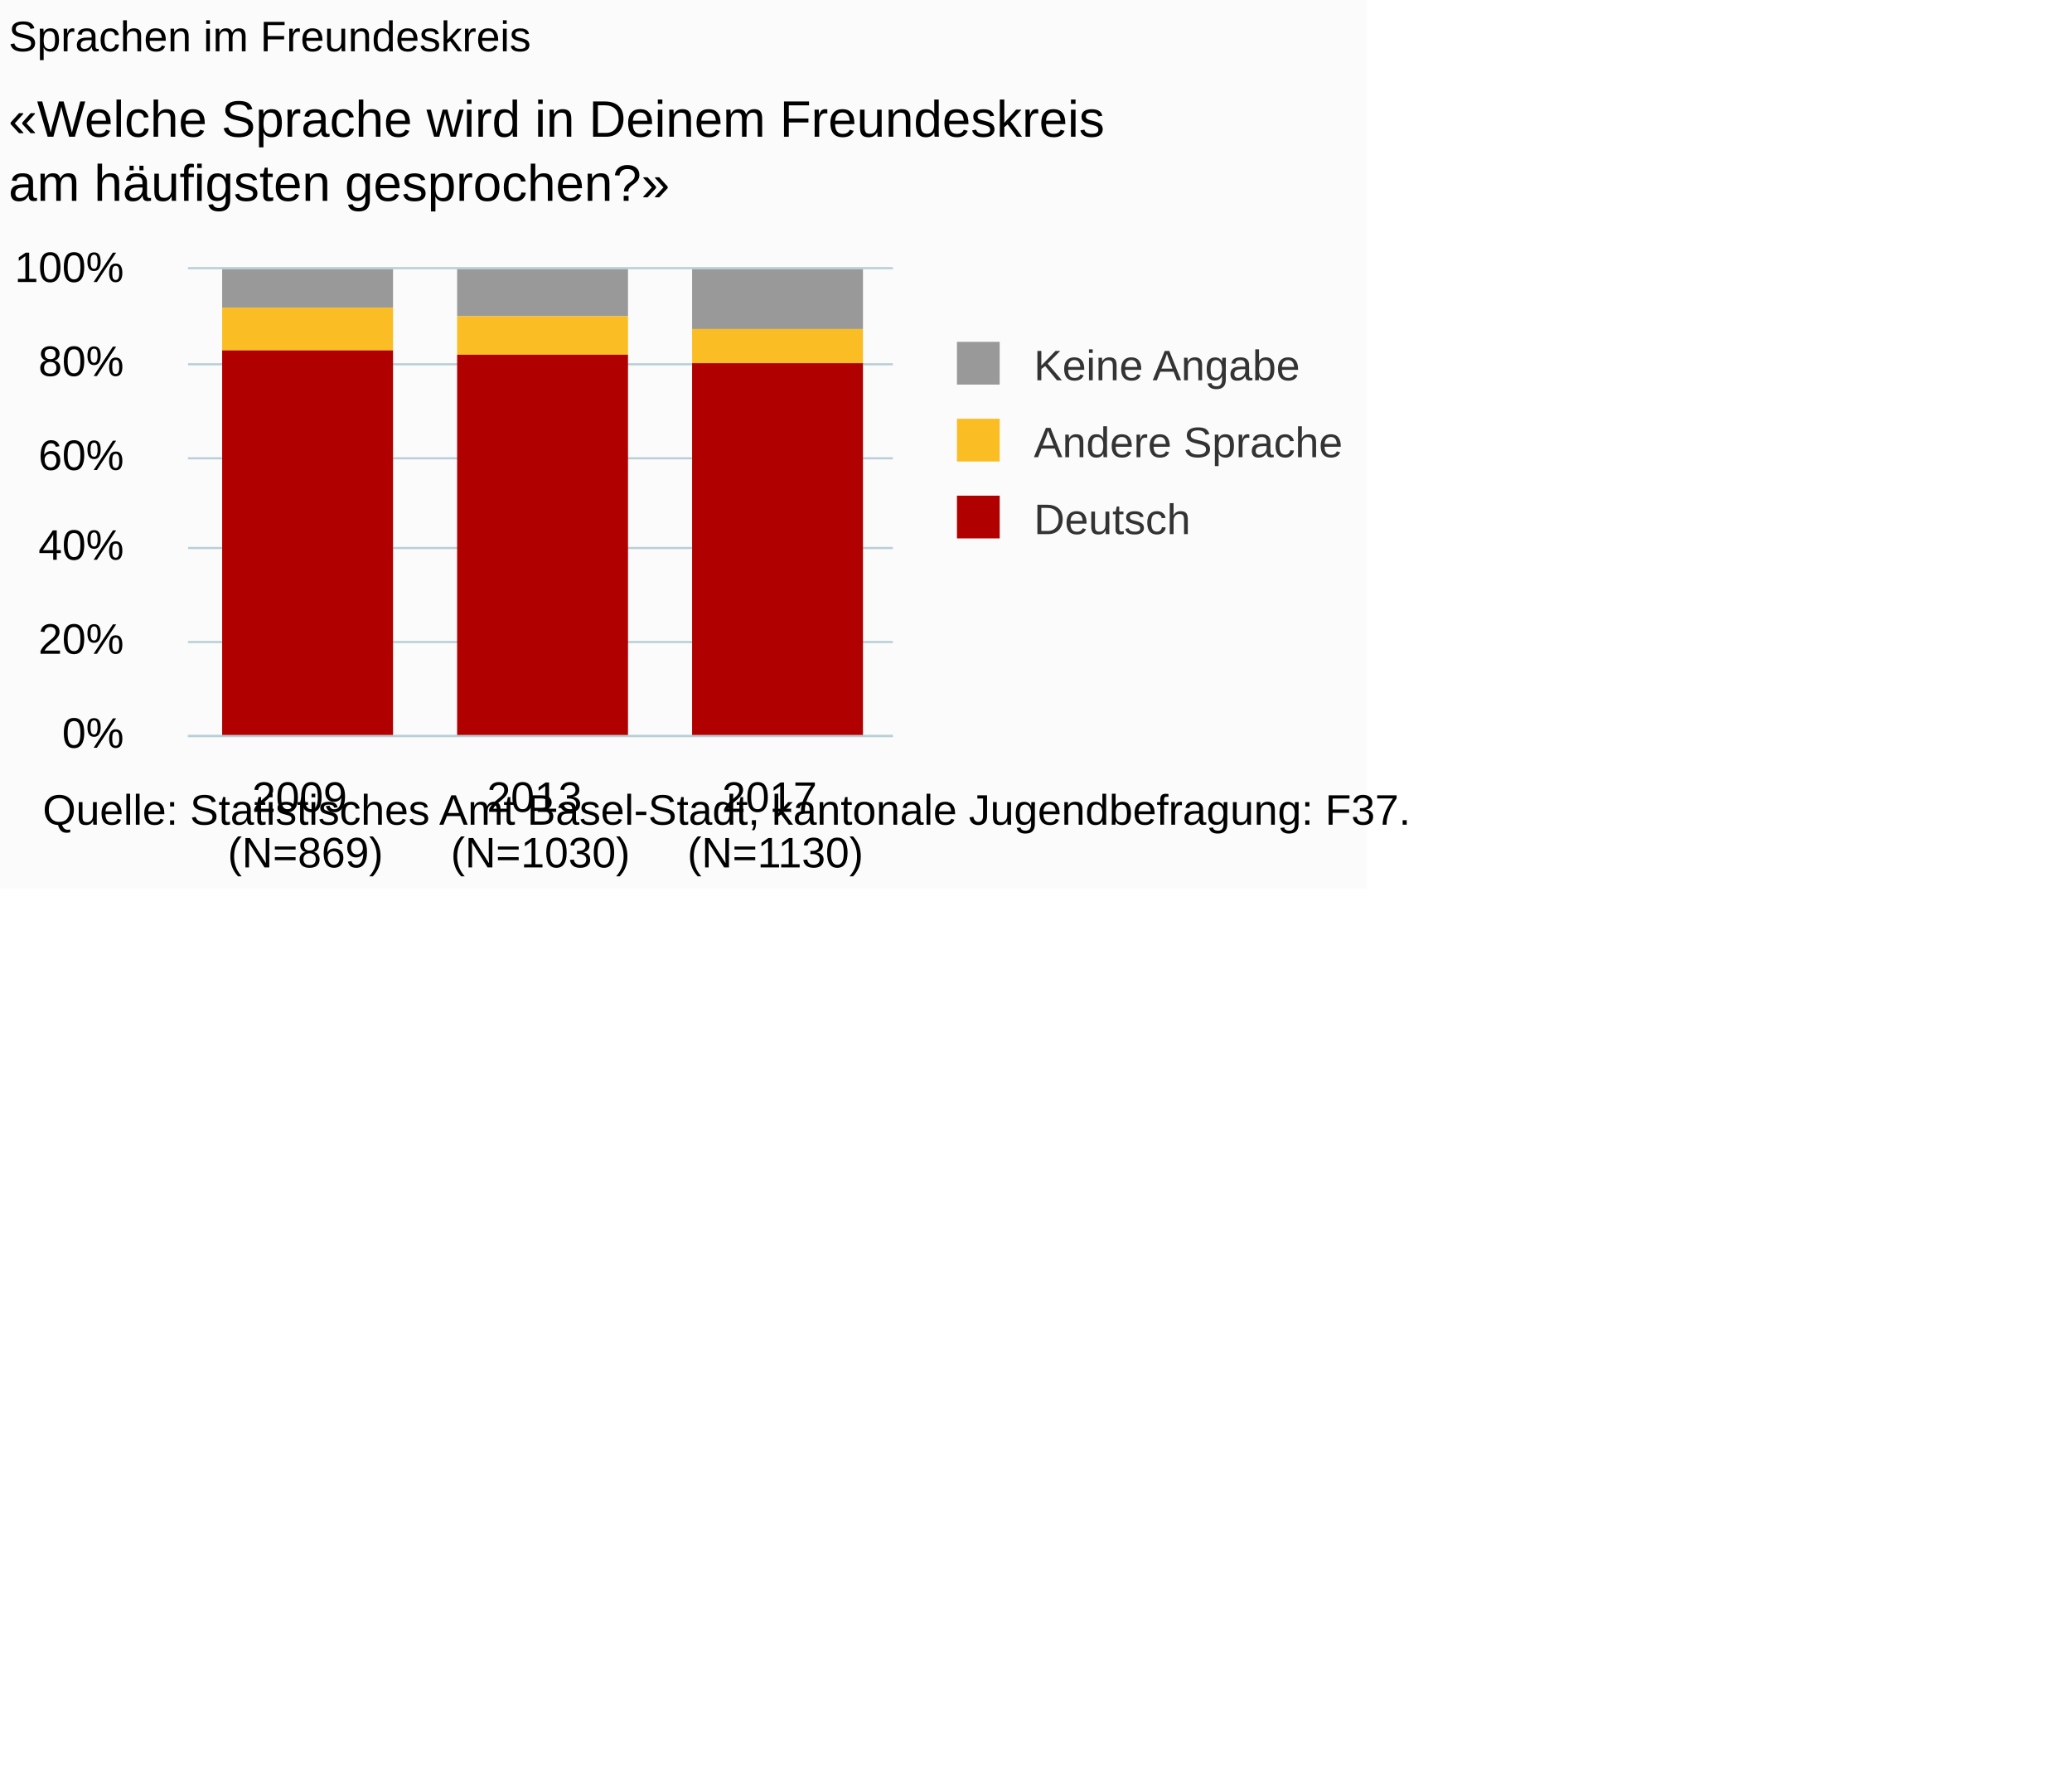
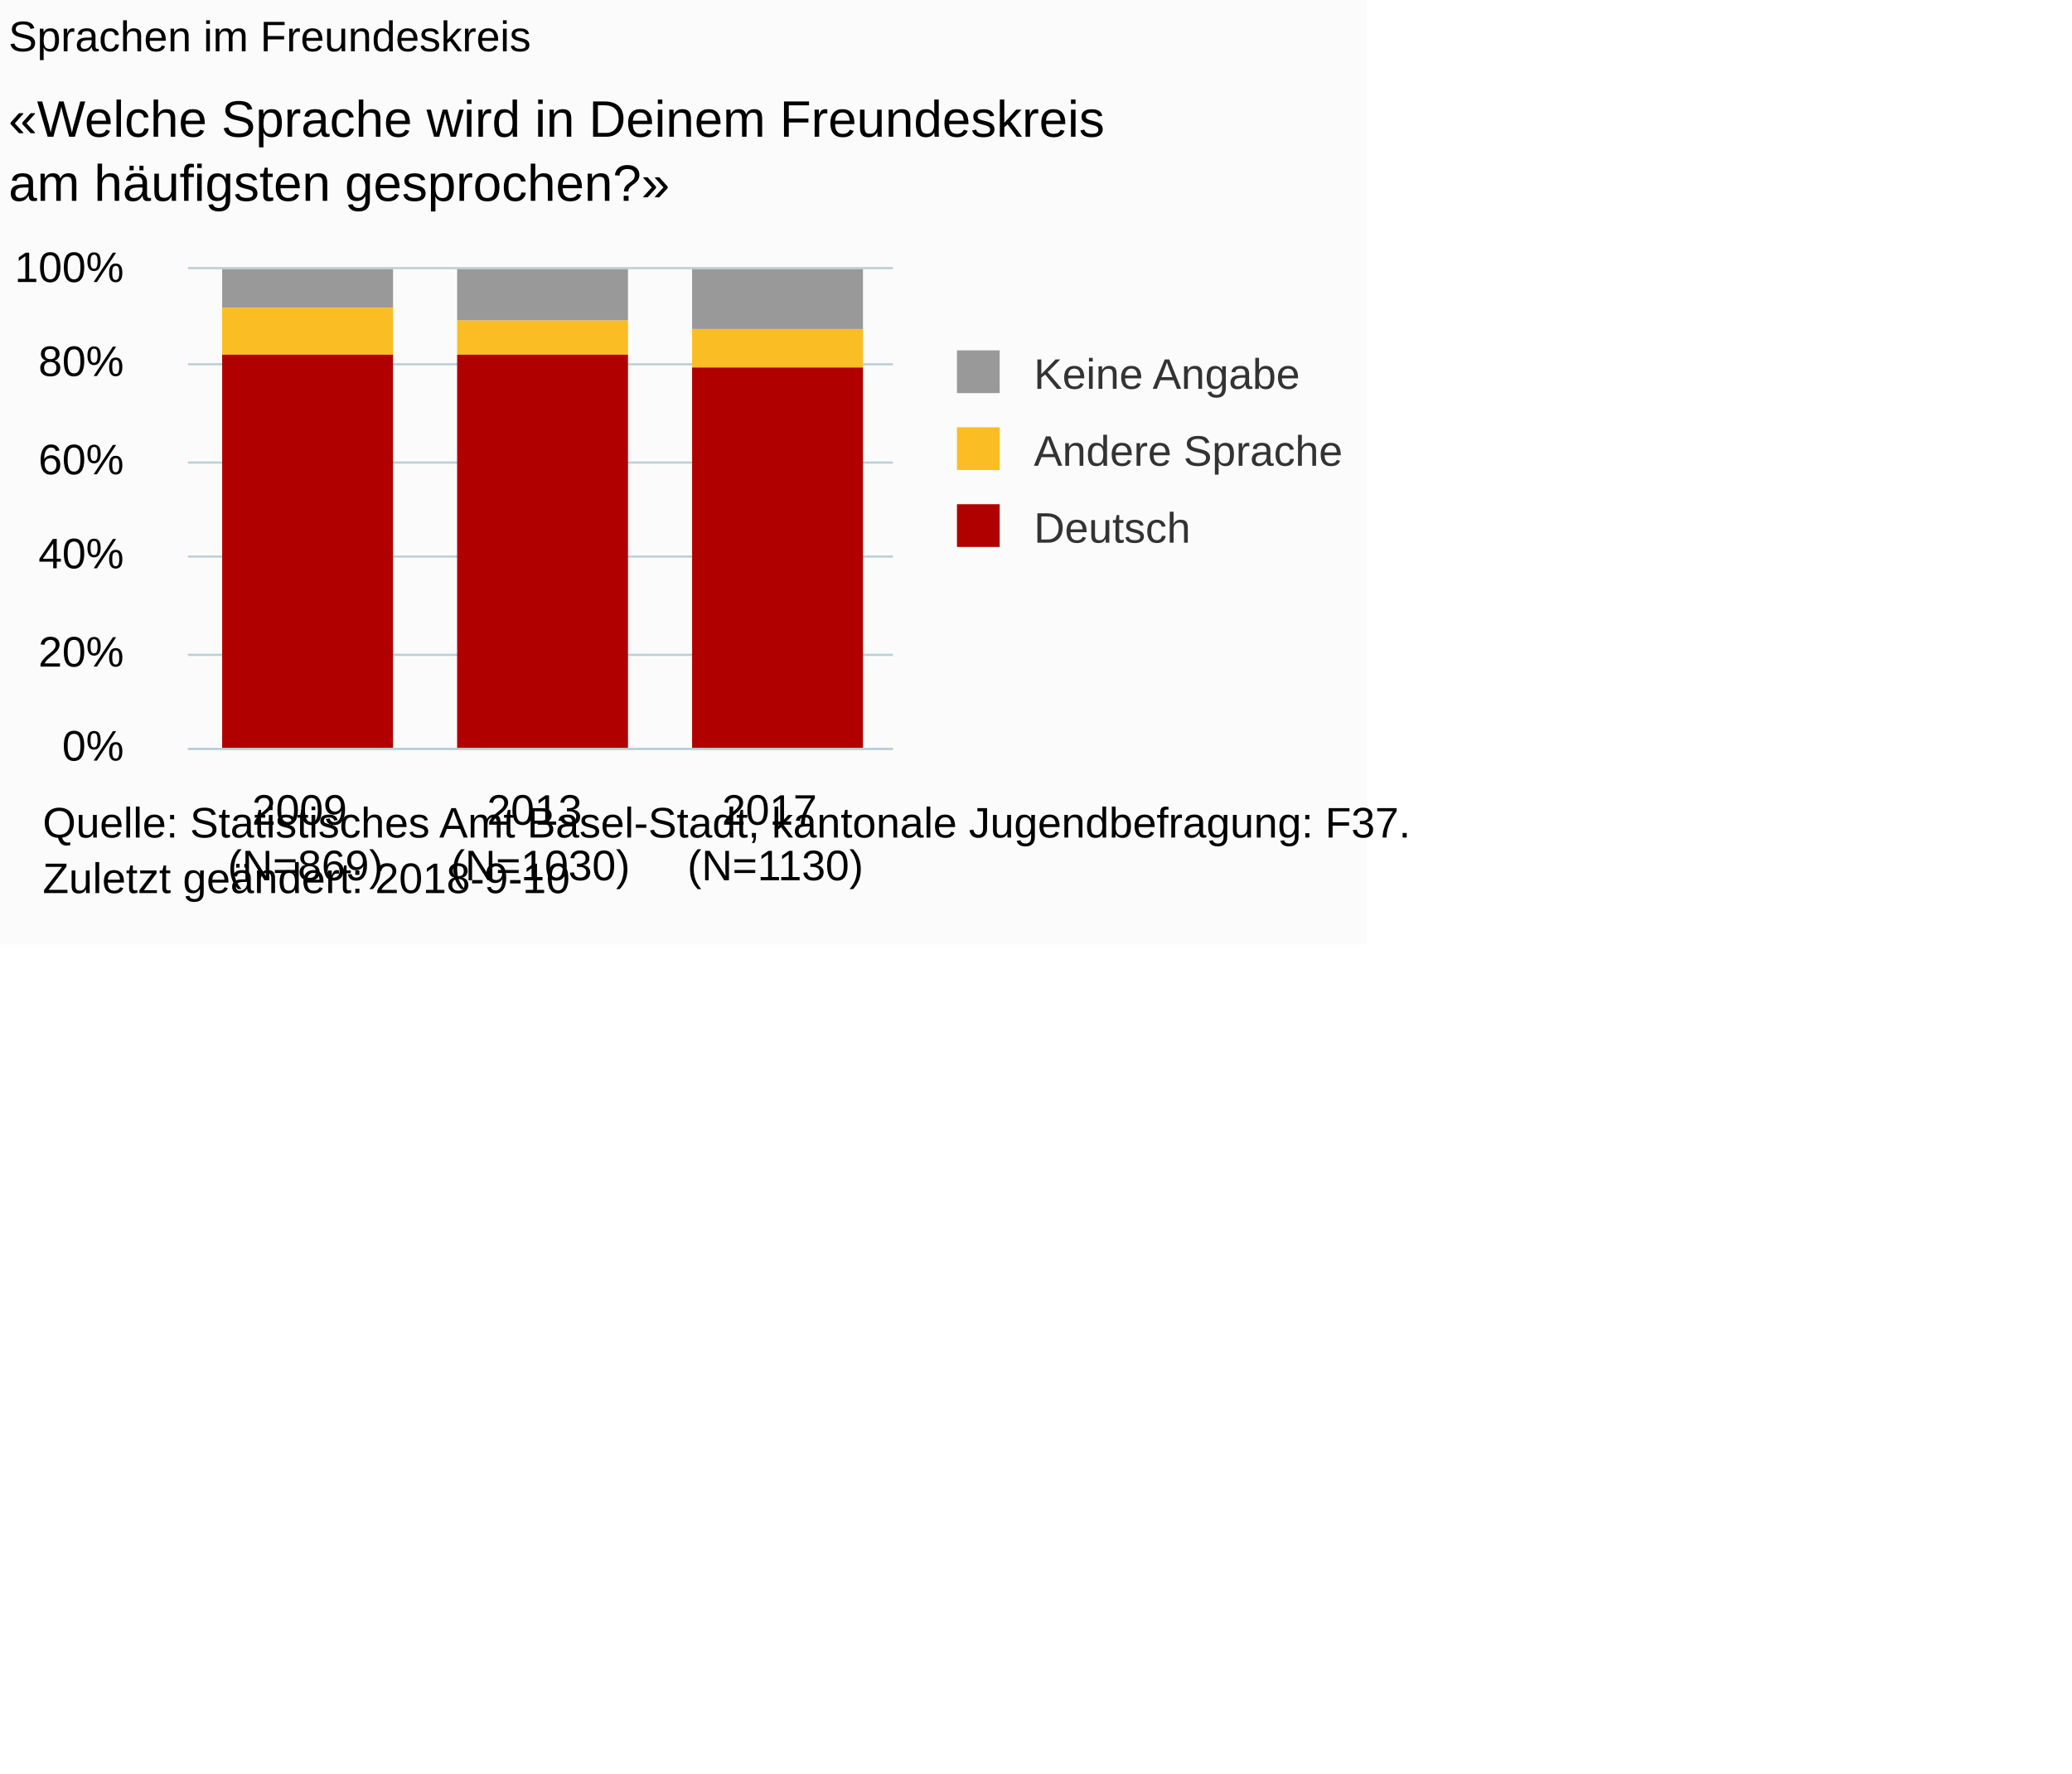
<svg xmlns="http://www.w3.org/2000/svg" version="1.1" class="highcharts-root" style="font-family:Arial;font-size:10px;" viewBox="0 0 485 415">
  <defs>
-     <clipPath id="highcharts-s14m48n-6">
-       <rect x="0" y="0" width="165" height="109" fill="none" />
+     <clipPath id="highcharts-6oeemuc-6">
+       <rect x="0" y="0" width="165" height="112" fill="none" />
    </clipPath>
-     <clipPath id="highcharts-s14m48n-7">
-       <rect x="0" y="0" width="165" height="109" fill="none" />
+     <clipPath id="highcharts-6oeemuc-7">
+       <rect x="0" y="0" width="165" height="112" fill="none" />
    </clipPath>
  </defs>
-   <rect fill="#fbfbfb" class="highcharts-background" x="0" y="0" width="320" height="208" rx="0" ry="0" />
-   <rect fill="none" class="highcharts-plot-background" x="44" y="63" width="165" height="109" />
+   <rect fill="#fbfbfb" class="highcharts-background" x="0" y="0" width="320" height="221" rx="0" ry="0" />
+   <rect fill="none" class="highcharts-plot-background" x="44" y="63" width="165" height="112" />
  <g class="highcharts-pane-group" data-z-index="0" />
  <g class="highcharts-grid highcharts-xaxis-grid " data-z-index="1">
-     <path fill="none" data-z-index="1" class="highcharts-grid-line" d="M 98.5 63 L 98.5 172" opacity="1" />
-     <path fill="none" data-z-index="1" class="highcharts-grid-line" d="M 153.5 63 L 153.5 172" opacity="1" />
-     <path fill="none" data-z-index="1" class="highcharts-grid-line" d="M 208.5 63 L 208.5 172" opacity="1" />
-     <path fill="none" data-z-index="1" class="highcharts-grid-line" d="M 43.5 63 L 43.5 172" opacity="1" />
+     <path fill="none" data-z-index="1" class="highcharts-grid-line" d="M 98.5 63 L 98.5 175" opacity="1" />
+     <path fill="none" data-z-index="1" class="highcharts-grid-line" d="M 153.5 63 L 153.5 175" opacity="1" />
+     <path fill="none" data-z-index="1" class="highcharts-grid-line" d="M 208.5 63 L 208.5 175" opacity="1" />
+     <path fill="none" data-z-index="1" class="highcharts-grid-line" d="M 43.5 63 L 43.5 175" opacity="1" />
  </g>
  <g class="highcharts-grid highcharts-yaxis-grid " data-z-index="1">
-     <path fill="none" stroke="#B9CFD7" stroke-width="0.5" data-z-index="1" class="highcharts-grid-line" d="M 44 172.25 L 209 172.25" opacity="1" />
-     <path fill="none" stroke="#B9CFD7" stroke-width="0.5" data-z-index="1" class="highcharts-grid-line" d="M 44 150.25 L 209 150.25" opacity="1" />
-     <path fill="none" stroke="#B9CFD7" stroke-width="0.5" data-z-index="1" class="highcharts-grid-line" d="M 44 128.25 L 209 128.25" opacity="1" />
-     <path fill="none" stroke="#B9CFD7" stroke-width="0.5" data-z-index="1" class="highcharts-grid-line" d="M 44 107.25 L 209 107.25" opacity="1" />
+     <path fill="none" stroke="#B9CFD7" stroke-width="0.5" data-z-index="1" class="highcharts-grid-line" d="M 44 175.25 L 209 175.25" opacity="1" />
+     <path fill="none" stroke="#B9CFD7" stroke-width="0.5" data-z-index="1" class="highcharts-grid-line" d="M 44 153.25 L 209 153.25" opacity="1" />
+     <path fill="none" stroke="#B9CFD7" stroke-width="0.5" data-z-index="1" class="highcharts-grid-line" d="M 44 130.25 L 209 130.25" opacity="1" />
+     <path fill="none" stroke="#B9CFD7" stroke-width="0.5" data-z-index="1" class="highcharts-grid-line" d="M 44 108.25 L 209 108.25" opacity="1" />
    <path fill="none" stroke="#B9CFD7" stroke-width="0.5" data-z-index="1" class="highcharts-grid-line" d="M 44 85.25 L 209 85.25" opacity="1" />
    <path fill="none" stroke="#B9CFD7" stroke-width="0.5" data-z-index="1" class="highcharts-grid-line" d="M 44 62.75 L 209 62.75" opacity="1" />
  </g>
-   <rect fill="none" class="highcharts-plot-border" data-z-index="1" x="44" y="63" width="165" height="109" />
+   <rect fill="none" class="highcharts-plot-border" data-z-index="1" x="44" y="63" width="165" height="112" />
  <g class="highcharts-axis highcharts-xaxis " data-z-index="2">
-     <path fill="none" class="highcharts-axis-line" stroke="#B9CFD7" stroke-width="0.5" data-z-index="7" d="M 44 172.25 L 209 172.25" />
+     <path fill="none" class="highcharts-axis-line" stroke="#B9CFD7" stroke-width="0.5" data-z-index="7" d="M 44 175.25 L 209 175.25" />
  </g>
  <g class="highcharts-axis highcharts-yaxis " data-z-index="2">
-     <path fill="none" class="highcharts-axis-line" data-z-index="7" d="M 44 63 L 44 172" />
+     <path fill="none" class="highcharts-axis-line" data-z-index="7" d="M 44 63 L 44 175" />
  </g>
  <g class="highcharts-series-group" data-z-index="3">
-     <g data-z-index="0.1" class="highcharts-series highcharts-series-0 highcharts-column-series " transform="translate(44,63) scale(1 1)" clip-path="url(#highcharts-s14m48n-7)">
+     <g data-z-index="0.1" class="highcharts-series highcharts-series-0 highcharts-column-series " transform="translate(44,63) scale(1 1)" clip-path="url(#highcharts-6oeemuc-7)">
      <rect x="8" y="0" width="40" height="9" fill="#999999" class="highcharts-point" />
-       <rect x="63" y="0" width="40" height="11" fill="#999999" class="highcharts-point" />
+       <rect x="63" y="0" width="40" height="12" fill="#999999" class="highcharts-point" />
      <rect x="118" y="0" width="40" height="14" fill="#999999" class="highcharts-point" />
    </g>
    <g data-z-index="0.1" class="highcharts-markers highcharts-series-0 highcharts-column-series " transform="translate(44,63) scale(1 1)" clip-path="none" />
-     <g data-z-index="0.1" class="highcharts-series highcharts-series-1 highcharts-column-series " transform="translate(44,63) scale(1 1)" clip-path="url(#highcharts-s14m48n-7)">
-       <rect x="8" y="9" width="40" height="10" fill="#FABD24" class="highcharts-point" />
-       <rect x="63" y="11" width="40" height="9" fill="#FABD24" class="highcharts-point" />
-       <rect x="118" y="14" width="40" height="8" fill="#FABD24" class="highcharts-point" />
+     <g data-z-index="0.1" class="highcharts-series highcharts-series-1 highcharts-column-series " transform="translate(44,63) scale(1 1)" clip-path="url(#highcharts-6oeemuc-7)">
+       <rect x="8" y="9" width="40" height="11" fill="#FABD24" class="highcharts-point" />
+       <rect x="63" y="12" width="40" height="8" fill="#FABD24" class="highcharts-point" />
+       <rect x="118" y="14" width="40" height="9" fill="#FABD24" class="highcharts-point" />
    </g>
    <g data-z-index="0.1" class="highcharts-markers highcharts-series-1 highcharts-column-series " transform="translate(44,63) scale(1 1)" clip-path="none" />
-     <g data-z-index="0.1" class="highcharts-series highcharts-series-2 highcharts-column-series " transform="translate(44,63) scale(1 1)" clip-path="url(#highcharts-s14m48n-7)">
-       <rect x="8" y="19" width="40" height="91" fill="#B00000" class="highcharts-point" />
-       <rect x="63" y="20" width="40" height="90" fill="#B00000" class="highcharts-point" />
-       <rect x="118" y="22" width="40" height="88" fill="#B00000" class="highcharts-point" />
+     <g data-z-index="0.1" class="highcharts-series highcharts-series-2 highcharts-column-series " transform="translate(44,63) scale(1 1)" clip-path="url(#highcharts-6oeemuc-7)">
+       <rect x="8" y="20" width="40" height="93" fill="#B00000" class="highcharts-point" />
+       <rect x="63" y="20" width="40" height="93" fill="#B00000" class="highcharts-point" />
+       <rect x="118" y="23" width="40" height="90" fill="#B00000" class="highcharts-point" />
    </g>
    <g data-z-index="0.1" class="highcharts-markers highcharts-series-2 highcharts-column-series " transform="translate(44,63) scale(1 1)" clip-path="none" />
  </g>
  <text x="2" text-anchor="start" class="highcharts-title" data-z-index="4" style="color:#000000;font-size:10px;font-weight:normal;fill:#000000;" y="12">
    <tspan>Sprachen im Freundeskreis</tspan>
  </text>
  <text x="2" text-anchor="start" class="highcharts-subtitle" data-z-index="4" style="color:#000000;font-size:12px;fill:#000000;" y="32">
    <tspan>«Welche Sprache wird in Deinem Freundeskreis</tspan>
    <tspan dy="15" x="2">am häufigsten gesprochen?»</tspan>
  </text>
-   <g class="highcharts-legend" data-z-index="7" transform="translate(221,81)">
+   <g class="highcharts-legend" data-z-index="7" transform="translate(221,83)">
    <rect fill="none" class="highcharts-legend-box" rx="0" ry="0" x="0" y="0" width="97" height="49" visibility="visible" />
    <g data-z-index="1">
      <g>
        <g class="highcharts-legend-item highcharts-column-series highcharts-color-undefined highcharts-series-0" data-z-index="1" transform="translate(0,-5)">
          <text x="21" style="color:#333333;font-size:10px;font-weight:normal;cursor:pointer;font-family:Arial;fill:#333333;" text-anchor="start" data-z-index="2" y="13">
            <tspan>Keine Angabe</tspan>
          </text>
          <rect x="3" y="4" width="10" height="10" fill="#999999" class="highcharts-point" data-z-index="3" />
        </g>
        <g class="highcharts-legend-item highcharts-column-series highcharts-color-undefined highcharts-series-1" data-z-index="1" transform="translate(0,13)">
          <text x="21" y="13" style="color:#333333;font-size:10px;font-weight:normal;cursor:pointer;font-family:Arial;fill:#333333;" text-anchor="start" data-z-index="2">
            <tspan>Andere Sprache</tspan>
          </text>
          <rect x="3" y="4" width="10" height="10" fill="#FABD24" class="highcharts-point" data-z-index="3" />
        </g>
        <g class="highcharts-legend-item highcharts-column-series highcharts-color-undefined highcharts-series-2" data-z-index="1" transform="translate(0,31)">
          <text x="21" y="13" style="color:#333333;font-size:10px;font-weight:normal;cursor:pointer;font-family:Arial;fill:#333333;" text-anchor="start" data-z-index="2">
            <tspan>Deutsch</tspan>
          </text>
          <rect x="3" y="4" width="10" height="10" fill="#B00000" class="highcharts-point" data-z-index="3" />
        </g>
      </g>
    </g>
  </g>
  <g class="highcharts-axis-labels highcharts-xaxis-labels " data-z-index="7">
-     <text x="71.5" style="color:#000000;cursor:default;font-size:10px;white-space:nowrap;fill:#000000;" text-anchor="middle" transform="translate(0,0)" y="190" opacity="1">
+     <text x="71.5" style="color:#000000;cursor:default;font-size:10px;white-space:nowrap;fill:#000000;" text-anchor="middle" transform="translate(0,0)" y="193" opacity="1">
      <tspan>2009</tspan>
      <tspan x="71.5" dy="13">(N=869)</tspan>
    </text>
-     <text x="126.5" style="color:#000000;cursor:default;font-size:10px;white-space:nowrap;fill:#000000;" text-anchor="middle" transform="translate(0,0)" y="190" opacity="1">
+     <text x="126.5" style="color:#000000;cursor:default;font-size:10px;white-space:nowrap;fill:#000000;" text-anchor="middle" transform="translate(0,0)" y="193" opacity="1">
      <tspan>2013</tspan>
      <tspan x="126.5" dy="13">(N=1030)</tspan>
    </text>
-     <text x="181.5" style="color:#000000;cursor:default;font-size:10px;white-space:nowrap;fill:#000000;" text-anchor="middle" transform="translate(0,0)" y="190" opacity="1">
+     <text x="181.5" style="color:#000000;cursor:default;font-size:10px;white-space:nowrap;fill:#000000;" text-anchor="middle" transform="translate(0,0)" y="193" opacity="1">
      <tspan>2017</tspan>
      <tspan x="181.5" dy="13">(N=1130)</tspan>
    </text>
  </g>
  <g class="highcharts-axis-labels highcharts-yaxis-labels " data-z-index="7">
-     <text x="29" style="color:#000000;cursor:default;font-size:10px;fill:#000000;" text-anchor="end" transform="translate(0,0)" y="175" opacity="1">0%</text>
-     <text x="29" style="color:#000000;cursor:default;font-size:10px;fill:#000000;" text-anchor="end" transform="translate(0,0)" y="153" opacity="1">20%</text>
-     <text x="29" style="color:#000000;cursor:default;font-size:10px;fill:#000000;" text-anchor="end" transform="translate(0,0)" y="131" opacity="1">40%</text>
-     <text x="29" style="color:#000000;cursor:default;font-size:10px;fill:#000000;" text-anchor="end" transform="translate(0,0)" y="110" opacity="1">60%</text>
+     <text x="29" style="color:#000000;cursor:default;font-size:10px;fill:#000000;" text-anchor="end" transform="translate(0,0)" y="178" opacity="1">0%</text>
+     <text x="29" style="color:#000000;cursor:default;font-size:10px;fill:#000000;" text-anchor="end" transform="translate(0,0)" y="156" opacity="1">20%</text>
+     <text x="29" style="color:#000000;cursor:default;font-size:10px;fill:#000000;" text-anchor="end" transform="translate(0,0)" y="133" opacity="1">40%</text>
+     <text x="29" style="color:#000000;cursor:default;font-size:10px;fill:#000000;" text-anchor="end" transform="translate(0,0)" y="111" opacity="1">60%</text>
    <text x="29" style="color:#000000;cursor:default;font-size:10px;fill:#000000;" text-anchor="end" transform="translate(0,0)" y="88" opacity="1">80%</text>
    <text x="29" style="color:#000000;cursor:default;font-size:10px;fill:#000000;" text-anchor="end" transform="translate(0,0)" y="66" opacity="1">100%</text>
  </g>
-   <text x="10" class="highcharts-credits" text-anchor="start" data-z-index="8" style="cursor:default;color:#000000;font-size:10px;fill:#000000;" y="193">
+   <text x="10" class="highcharts-credits" text-anchor="start" data-z-index="8" style="cursor:default;color:#000000;font-size:10px;fill:#000000;" y="196">
    <tspan>Quelle: Statistisches Amt Basel-Stadt, kantonale Jugendbefragung: F37.</tspan>
+     <tspan x="10" dy="13">Zuletzt geändert: 2018-9-10</tspan>
  </text>
</svg>
